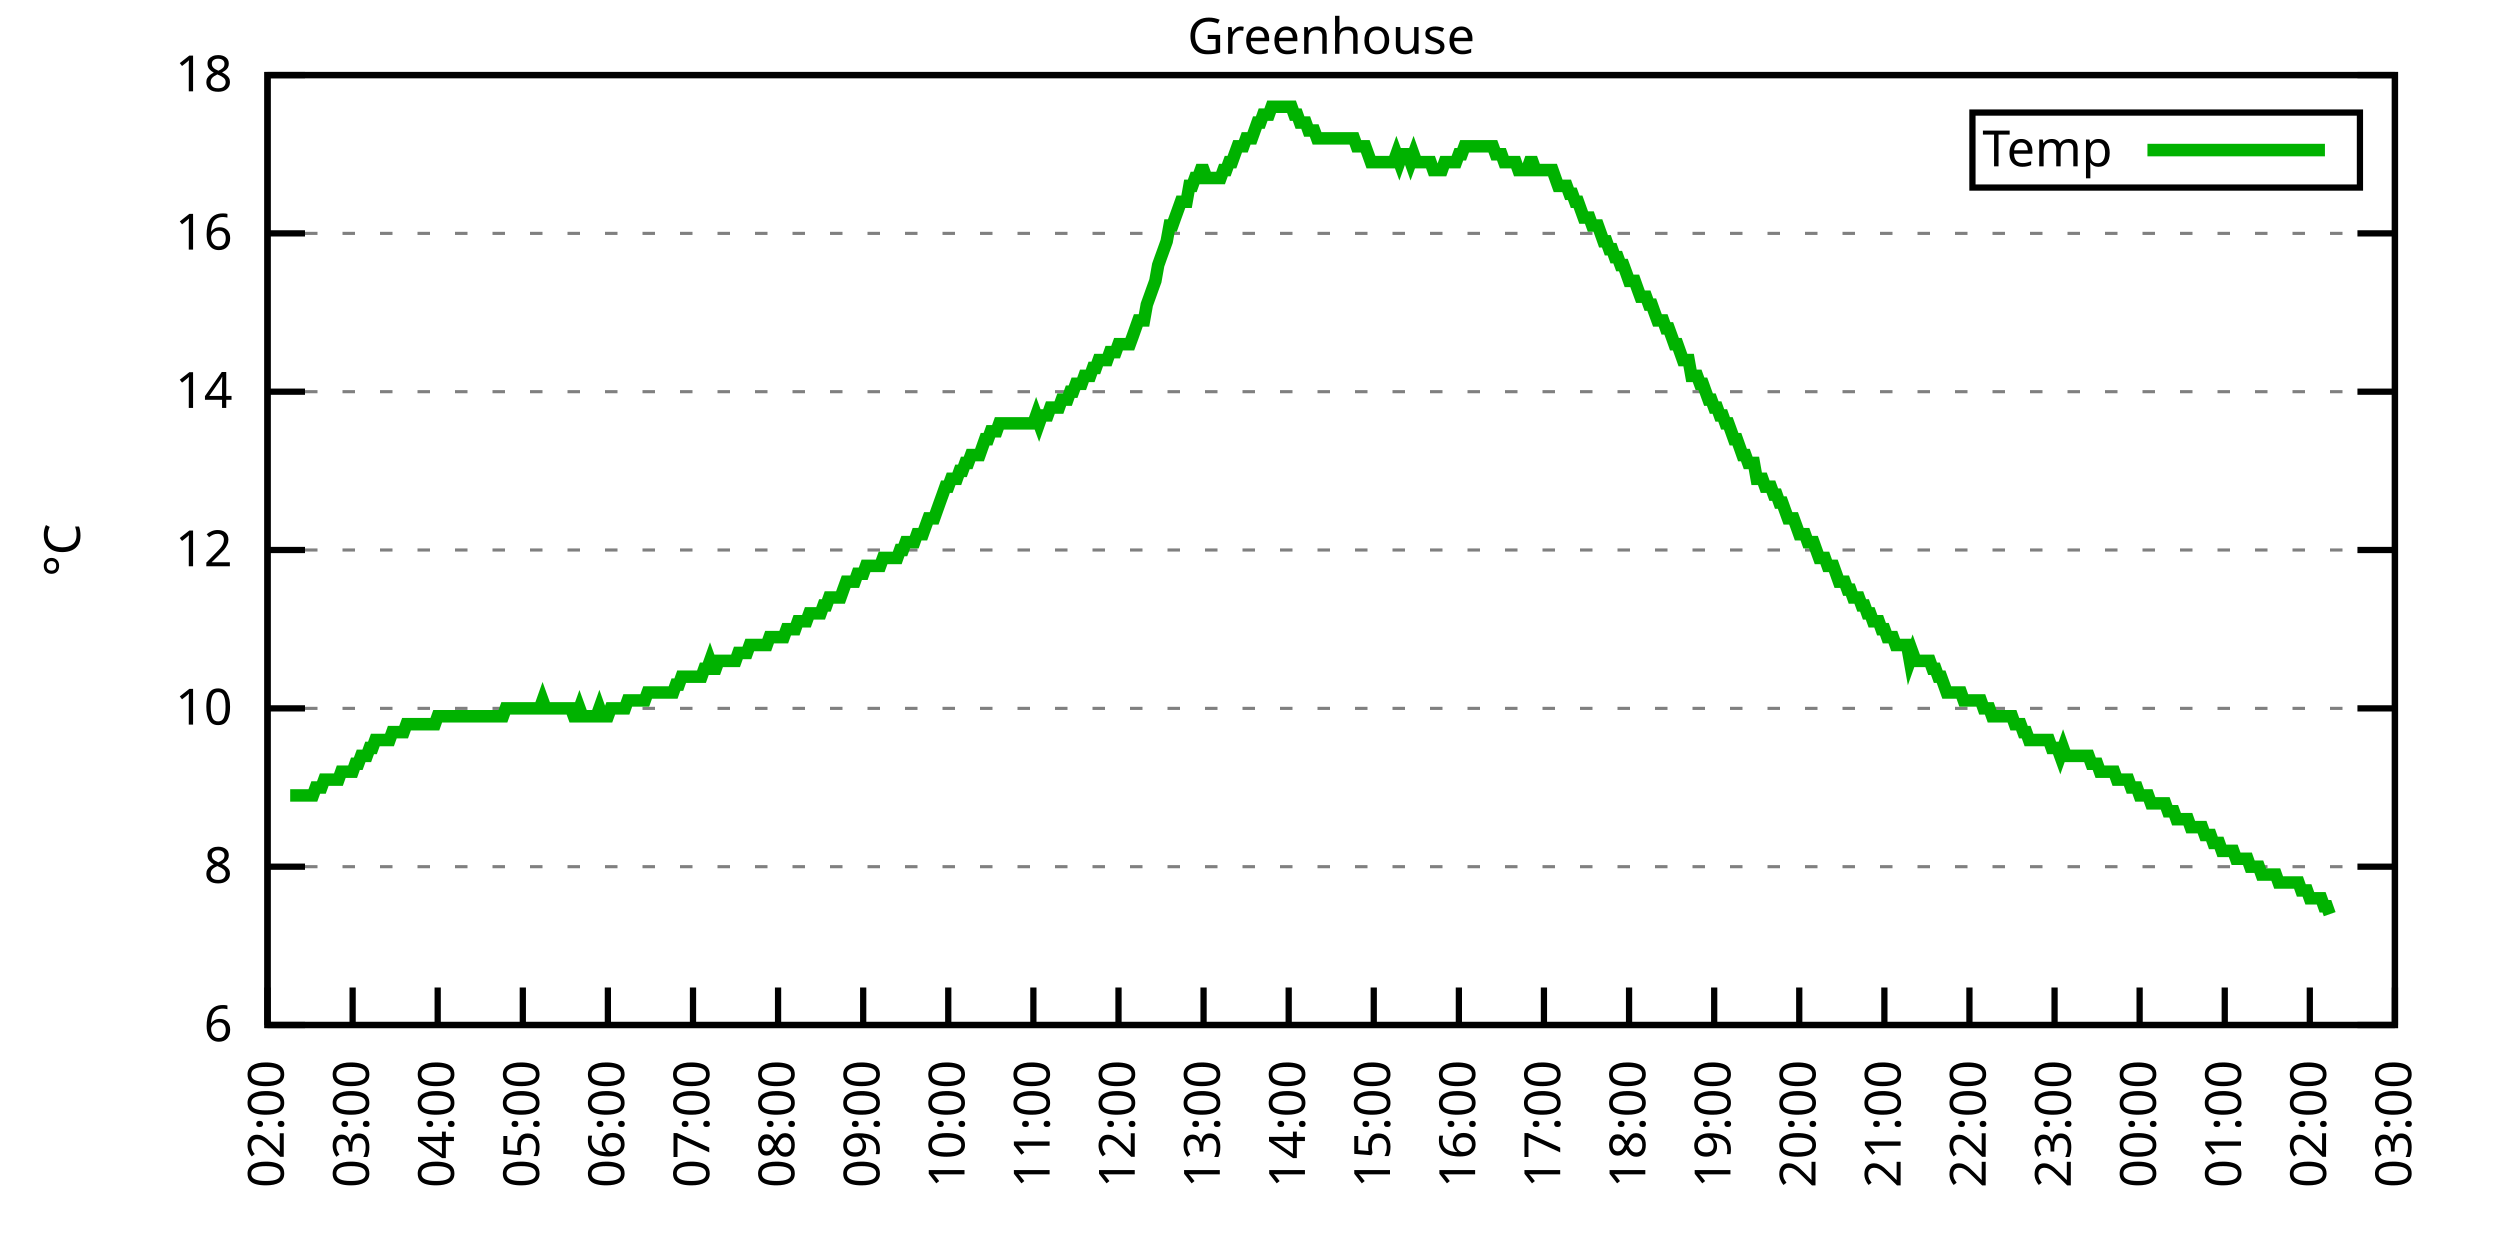
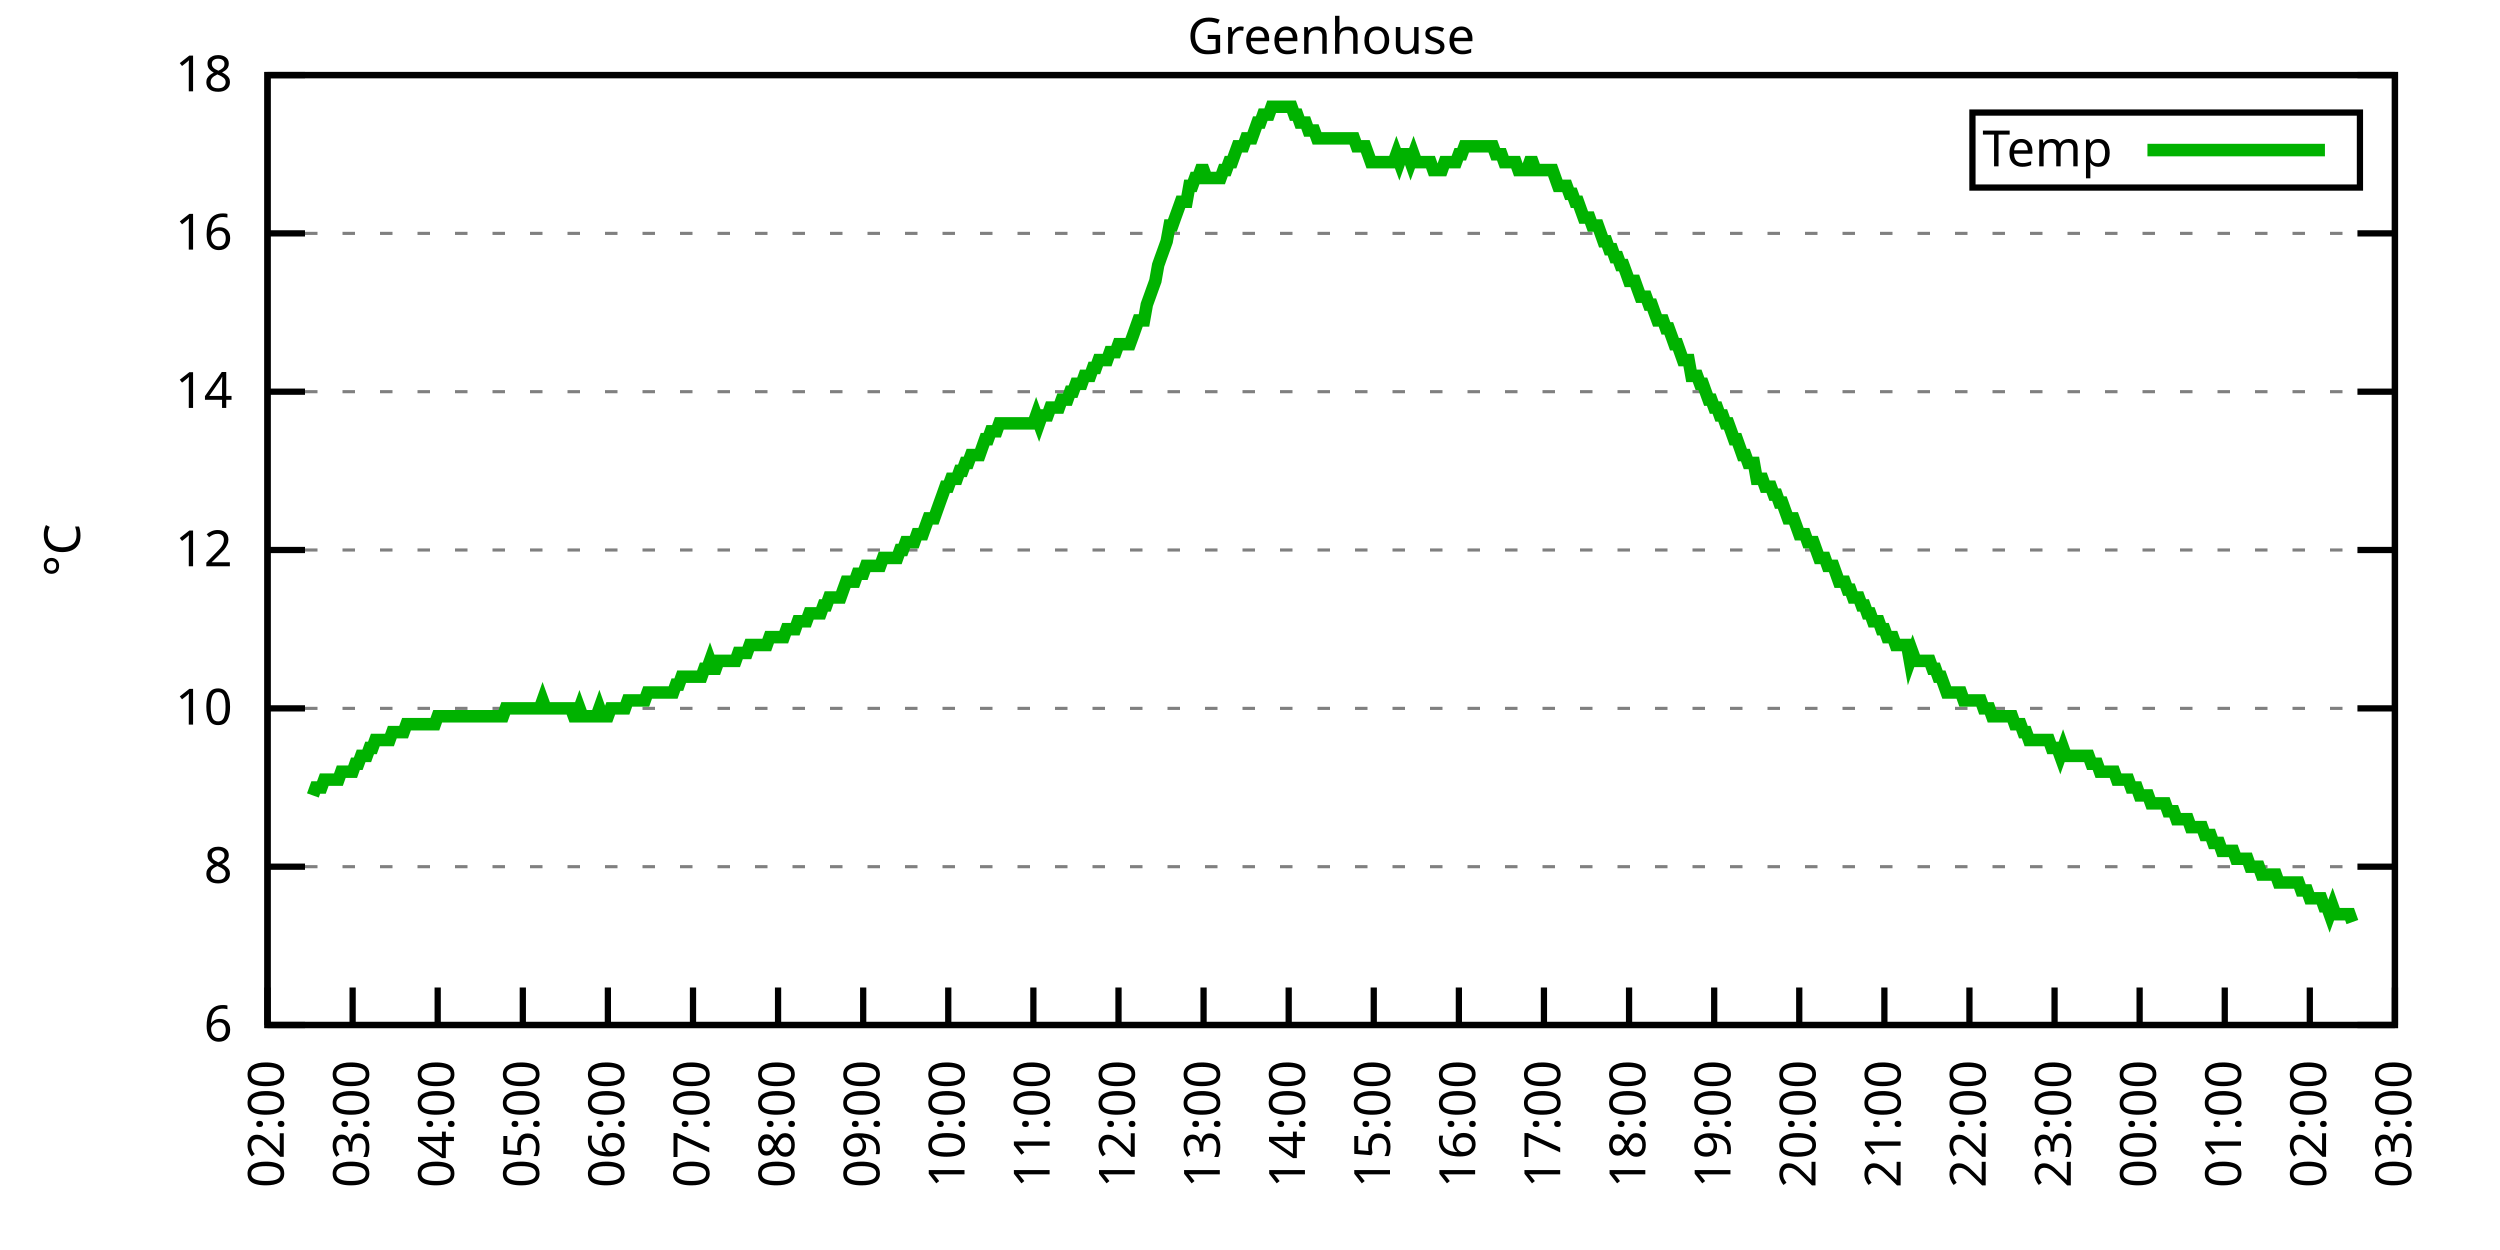
<svg xmlns="http://www.w3.org/2000/svg" xmlns:xlink="http://www.w3.org/1999/xlink" width="400" height="200" viewBox="0 0 400 200">
  <g id="gnuplot_canvas">
    <rect x="0" y="0" width="400" height="200" fill="none" />
    <defs>
      <circle id="gpDot" r="0.5" stroke-width="0.5" stroke="currentColor" />
      <path id="gpPt0" stroke-width="0.333" stroke="currentColor" d="M-1,0 h2 M0,-1 v2" />
      <path id="gpPt1" stroke-width="0.333" stroke="currentColor" d="M-1,-1 L1,1 M1,-1 L-1,1" />
      <path id="gpPt2" stroke-width="0.333" stroke="currentColor" d="M-1,0 L1,0 M0,-1 L0,1 M-1,-1 L1,1 M-1,1 L1,-1" />
      <rect id="gpPt3" stroke-width="0.333" stroke="currentColor" x="-1" y="-1" width="2" height="2" />
      <rect id="gpPt4" stroke-width="0.333" stroke="currentColor" fill="currentColor" x="-1" y="-1" width="2" height="2" />
      <circle id="gpPt5" stroke-width="0.333" stroke="currentColor" cx="0" cy="0" r="1" />
      <use xlink:href="#gpPt5" id="gpPt6" fill="currentColor" stroke="none" />
      <path id="gpPt7" stroke-width="0.333" stroke="currentColor" d="M0,-1.33 L-1.33,0.67 L1.33,0.67 z" />
      <use xlink:href="#gpPt7" id="gpPt8" fill="currentColor" stroke="none" />
      <use xlink:href="#gpPt7" id="gpPt9" stroke="currentColor" transform="rotate(180)" />
      <use xlink:href="#gpPt9" id="gpPt10" fill="currentColor" stroke="none" />
      <use xlink:href="#gpPt3" id="gpPt11" stroke="currentColor" transform="rotate(45)" />
      <use xlink:href="#gpPt11" id="gpPt12" fill="currentColor" stroke="none" />
      <path id="gpPt13" stroke-width="0.333" stroke="currentColor" d="M0,1.330 L1.265,0.411 L0.782,-1.067 L-0.782,-1.076 L-1.265,0.411 z" />
      <use xlink:href="#gpPt13" id="gpPt14" fill="currentColor" stroke="none" />
      <filter id="textbox" filterUnits="objectBoundingBox" x="0" y="0" height="1" width="1">
        <feFlood flood-color="white" flood-opacity="1" result="bgnd" />
        <feComposite in="SourceGraphic" in2="bgnd" operator="atop" />
      </filter>
      <filter id="greybox" filterUnits="objectBoundingBox" x="0" y="0" height="1" width="1">
        <feFlood flood-color="lightgrey" flood-opacity="1" result="grey" />
        <feComposite in="SourceGraphic" in2="grey" operator="atop" />
      </filter>
    </defs>
    <g fill="none" color="white" stroke="currentColor" stroke-width="1.00" stroke-linecap="butt" stroke-linejoin="miter">
</g>
    <g fill="none" color="black" stroke="currentColor" stroke-width="1.00" stroke-linecap="butt" stroke-linejoin="miter">
      <g stroke="none" shape-rendering="crispEdges">
        <polygon fill="rgb(255, 255, 255)" points="42.80,164.00 383.18,164.00 383.18,12.02 42.80,12.02 " />
      </g>
    </g>
    <g fill="none" color="black" stroke="currentColor" stroke-width="1.00" stroke-linecap="butt" stroke-linejoin="miter">
</g>
    <g fill="none" color="black" stroke="black" stroke-width="0.50" stroke-linecap="butt" stroke-linejoin="miter">
</g>
    <g fill="none" color="gray" stroke="currentColor" stroke-width="0.50" stroke-linecap="butt" stroke-linejoin="miter">
      <path stroke="gray" stroke-dasharray="2,4" class="gridline" d="M42.80,164.00 L383.19,164.00  " />
    </g>
    <g fill="none" color="gray" stroke="gray" stroke-width="1.00" stroke-linecap="butt" stroke-linejoin="miter">
</g>
    <g fill="none" color="black" stroke="currentColor" stroke-width="1.00" stroke-linecap="butt" stroke-linejoin="miter">
      <path stroke="black" d="M42.80,164.00 L48.80,164.00 M383.19,164.00 L377.19,164.00  " />
      <g transform="translate(37.20,166.60)" stroke="none" fill="black" font-family="Sans" font-size="8.00" text-anchor="end">
        <text>
          <tspan font-family="Sans"> 6</tspan>
        </text>
      </g>
    </g>
    <g fill="none" color="black" stroke="currentColor" stroke-width="1.00" stroke-linecap="butt" stroke-linejoin="miter">
</g>
    <g fill="none" color="black" stroke="black" stroke-width="0.50" stroke-linecap="butt" stroke-linejoin="miter">
</g>
    <g fill="none" color="gray" stroke="currentColor" stroke-width="0.50" stroke-linecap="butt" stroke-linejoin="miter">
      <path stroke="gray" stroke-dasharray="2,4" class="gridline" d="M42.80,138.67 L383.19,138.67  " />
    </g>
    <g fill="none" color="gray" stroke="gray" stroke-width="1.00" stroke-linecap="butt" stroke-linejoin="miter">
</g>
    <g fill="none" color="black" stroke="currentColor" stroke-width="1.00" stroke-linecap="butt" stroke-linejoin="miter">
      <path stroke="black" d="M42.80,138.67 L48.80,138.67 M383.19,138.67 L377.19,138.67  " />
      <g transform="translate(37.20,141.27)" stroke="none" fill="black" font-family="Sans" font-size="8.00" text-anchor="end">
        <text>
          <tspan font-family="Sans"> 8</tspan>
        </text>
      </g>
    </g>
    <g fill="none" color="black" stroke="currentColor" stroke-width="1.00" stroke-linecap="butt" stroke-linejoin="miter">
</g>
    <g fill="none" color="black" stroke="black" stroke-width="0.50" stroke-linecap="butt" stroke-linejoin="miter">
</g>
    <g fill="none" color="gray" stroke="currentColor" stroke-width="0.50" stroke-linecap="butt" stroke-linejoin="miter">
      <path stroke="gray" stroke-dasharray="2,4" class="gridline" d="M42.80,113.34 L383.19,113.34  " />
    </g>
    <g fill="none" color="gray" stroke="gray" stroke-width="1.00" stroke-linecap="butt" stroke-linejoin="miter">
</g>
    <g fill="none" color="black" stroke="currentColor" stroke-width="1.00" stroke-linecap="butt" stroke-linejoin="miter">
      <path stroke="black" d="M42.80,113.34 L48.80,113.34 M383.19,113.34 L377.19,113.34  " />
      <g transform="translate(37.20,115.94)" stroke="none" fill="black" font-family="Sans" font-size="8.00" text-anchor="end">
        <text>
          <tspan font-family="Sans"> 10</tspan>
        </text>
      </g>
    </g>
    <g fill="none" color="black" stroke="currentColor" stroke-width="1.00" stroke-linecap="butt" stroke-linejoin="miter">
</g>
    <g fill="none" color="black" stroke="black" stroke-width="0.50" stroke-linecap="butt" stroke-linejoin="miter">
</g>
    <g fill="none" color="gray" stroke="currentColor" stroke-width="0.50" stroke-linecap="butt" stroke-linejoin="miter">
      <path stroke="gray" stroke-dasharray="2,4" class="gridline" d="M42.80,88.00 L383.19,88.00  " />
    </g>
    <g fill="none" color="gray" stroke="gray" stroke-width="1.00" stroke-linecap="butt" stroke-linejoin="miter">
</g>
    <g fill="none" color="black" stroke="currentColor" stroke-width="1.00" stroke-linecap="butt" stroke-linejoin="miter">
      <path stroke="black" d="M42.80,88.00 L48.80,88.00 M383.19,88.00 L377.19,88.00  " />
      <g transform="translate(37.20,90.60)" stroke="none" fill="black" font-family="Sans" font-size="8.00" text-anchor="end">
        <text>
          <tspan font-family="Sans"> 12</tspan>
        </text>
      </g>
    </g>
    <g fill="none" color="black" stroke="currentColor" stroke-width="1.00" stroke-linecap="butt" stroke-linejoin="miter">
</g>
    <g fill="none" color="black" stroke="black" stroke-width="0.50" stroke-linecap="butt" stroke-linejoin="miter">
</g>
    <g fill="none" color="gray" stroke="currentColor" stroke-width="0.50" stroke-linecap="butt" stroke-linejoin="miter">
      <path stroke="gray" stroke-dasharray="2,4" class="gridline" d="M42.80,62.67 L383.19,62.67  " />
    </g>
    <g fill="none" color="gray" stroke="gray" stroke-width="1.00" stroke-linecap="butt" stroke-linejoin="miter">
</g>
    <g fill="none" color="black" stroke="currentColor" stroke-width="1.00" stroke-linecap="butt" stroke-linejoin="miter">
      <path stroke="black" d="M42.80,62.67 L48.80,62.67 M383.19,62.67 L377.19,62.67  " />
      <g transform="translate(37.20,65.27)" stroke="none" fill="black" font-family="Sans" font-size="8.00" text-anchor="end">
        <text>
          <tspan font-family="Sans"> 14</tspan>
        </text>
      </g>
    </g>
    <g fill="none" color="black" stroke="currentColor" stroke-width="1.00" stroke-linecap="butt" stroke-linejoin="miter">
</g>
    <g fill="none" color="black" stroke="black" stroke-width="0.50" stroke-linecap="butt" stroke-linejoin="miter">
</g>
    <g fill="none" color="gray" stroke="currentColor" stroke-width="0.50" stroke-linecap="butt" stroke-linejoin="miter">
      <path stroke="gray" stroke-dasharray="2,4" class="gridline" d="M42.80,37.34 L383.19,37.34  " />
    </g>
    <g fill="none" color="gray" stroke="gray" stroke-width="1.00" stroke-linecap="butt" stroke-linejoin="miter">
</g>
    <g fill="none" color="black" stroke="currentColor" stroke-width="1.00" stroke-linecap="butt" stroke-linejoin="miter">
      <path stroke="black" d="M42.80,37.34 L48.80,37.34 M383.19,37.34 L377.19,37.34  " />
      <g transform="translate(37.20,39.94)" stroke="none" fill="black" font-family="Sans" font-size="8.00" text-anchor="end">
        <text>
          <tspan font-family="Sans"> 16</tspan>
        </text>
      </g>
    </g>
    <g fill="none" color="black" stroke="currentColor" stroke-width="1.00" stroke-linecap="butt" stroke-linejoin="miter">
</g>
    <g fill="none" color="black" stroke="black" stroke-width="0.50" stroke-linecap="butt" stroke-linejoin="miter">
</g>
    <g fill="none" color="gray" stroke="currentColor" stroke-width="0.50" stroke-linecap="butt" stroke-linejoin="miter">
      <path stroke="gray" stroke-dasharray="2,4" class="gridline" d="M42.80,12.01 L383.19,12.01  " />
    </g>
    <g fill="none" color="gray" stroke="gray" stroke-width="1.00" stroke-linecap="butt" stroke-linejoin="miter">
</g>
    <g fill="none" color="black" stroke="currentColor" stroke-width="1.00" stroke-linecap="butt" stroke-linejoin="miter">
      <path stroke="black" d="M42.80,12.01 L48.80,12.01 M383.19,12.01 L377.19,12.01  " />
      <g transform="translate(37.20,14.61)" stroke="none" fill="black" font-family="Sans" font-size="8.00" text-anchor="end">
        <text>
          <tspan font-family="Sans"> 18</tspan>
        </text>
      </g>
    </g>
    <g fill="none" color="black" stroke="currentColor" stroke-width="1.00" stroke-linecap="butt" stroke-linejoin="miter">
      <path stroke="black" d="M42.80,164.00 L42.80,158.00  " />
      <g transform="translate(45.40,169.60) rotate(270.00)" stroke="none" fill="black" font-family="Sans" font-size="8.00" text-anchor="end">
        <text>
          <tspan font-family="Sans">02:00</tspan>
        </text>
      </g>
    </g>
    <g fill="none" color="black" stroke="currentColor" stroke-width="1.00" stroke-linecap="butt" stroke-linejoin="miter">
      <path stroke="black" d="M56.42,164.00 L56.42,158.00  " />
      <g transform="translate(59.02,169.60) rotate(270.00)" stroke="none" fill="black" font-family="Sans" font-size="8.00" text-anchor="end">
        <text>
          <tspan font-family="Sans">03:00</tspan>
        </text>
      </g>
    </g>
    <g fill="none" color="black" stroke="currentColor" stroke-width="1.00" stroke-linecap="butt" stroke-linejoin="miter">
      <path stroke="black" d="M70.03,164.00 L70.03,158.00  " />
      <g transform="translate(72.63,169.60) rotate(270.00)" stroke="none" fill="black" font-family="Sans" font-size="8.00" text-anchor="end">
        <text>
          <tspan font-family="Sans">04:00</tspan>
        </text>
      </g>
    </g>
    <g fill="none" color="black" stroke="currentColor" stroke-width="1.00" stroke-linecap="butt" stroke-linejoin="miter">
      <path stroke="black" d="M83.65,164.00 L83.65,158.00  " />
      <g transform="translate(86.25,169.60) rotate(270.00)" stroke="none" fill="black" font-family="Sans" font-size="8.00" text-anchor="end">
        <text>
          <tspan font-family="Sans">05:00</tspan>
        </text>
      </g>
    </g>
    <g fill="none" color="black" stroke="currentColor" stroke-width="1.00" stroke-linecap="butt" stroke-linejoin="miter">
      <path stroke="black" d="M97.26,164.00 L97.26,158.00  " />
      <g transform="translate(99.86,169.60) rotate(270.00)" stroke="none" fill="black" font-family="Sans" font-size="8.00" text-anchor="end">
        <text>
          <tspan font-family="Sans">06:00</tspan>
        </text>
      </g>
    </g>
    <g fill="none" color="black" stroke="currentColor" stroke-width="1.00" stroke-linecap="butt" stroke-linejoin="miter">
      <path stroke="black" d="M110.88,164.00 L110.88,158.00  " />
      <g transform="translate(113.48,169.60) rotate(270.00)" stroke="none" fill="black" font-family="Sans" font-size="8.00" text-anchor="end">
        <text>
          <tspan font-family="Sans">07:00</tspan>
        </text>
      </g>
    </g>
    <g fill="none" color="black" stroke="currentColor" stroke-width="1.00" stroke-linecap="butt" stroke-linejoin="miter">
      <path stroke="black" d="M124.49,164.00 L124.49,158.00  " />
      <g transform="translate(127.09,169.60) rotate(270.00)" stroke="none" fill="black" font-family="Sans" font-size="8.00" text-anchor="end">
        <text>
          <tspan font-family="Sans">08:00</tspan>
        </text>
      </g>
    </g>
    <g fill="none" color="black" stroke="currentColor" stroke-width="1.00" stroke-linecap="butt" stroke-linejoin="miter">
      <path stroke="black" d="M138.11,164.00 L138.11,158.00  " />
      <g transform="translate(140.71,169.60) rotate(270.00)" stroke="none" fill="black" font-family="Sans" font-size="8.00" text-anchor="end">
        <text>
          <tspan font-family="Sans">09:00</tspan>
        </text>
      </g>
    </g>
    <g fill="none" color="black" stroke="currentColor" stroke-width="1.00" stroke-linecap="butt" stroke-linejoin="miter">
      <path stroke="black" d="M151.72,164.00 L151.72,158.00  " />
      <g transform="translate(154.32,169.60) rotate(270.00)" stroke="none" fill="black" font-family="Sans" font-size="8.00" text-anchor="end">
        <text>
          <tspan font-family="Sans">10:00</tspan>
        </text>
      </g>
    </g>
    <g fill="none" color="black" stroke="currentColor" stroke-width="1.00" stroke-linecap="butt" stroke-linejoin="miter">
      <path stroke="black" d="M165.34,164.00 L165.34,158.00  " />
      <g transform="translate(167.94,169.60) rotate(270.00)" stroke="none" fill="black" font-family="Sans" font-size="8.00" text-anchor="end">
        <text>
          <tspan font-family="Sans">11:00</tspan>
        </text>
      </g>
    </g>
    <g fill="none" color="black" stroke="currentColor" stroke-width="1.00" stroke-linecap="butt" stroke-linejoin="miter">
      <path stroke="black" d="M178.96,164.00 L178.96,158.00  " />
      <g transform="translate(181.56,169.60) rotate(270.00)" stroke="none" fill="black" font-family="Sans" font-size="8.00" text-anchor="end">
        <text>
          <tspan font-family="Sans">12:00</tspan>
        </text>
      </g>
    </g>
    <g fill="none" color="black" stroke="currentColor" stroke-width="1.00" stroke-linecap="butt" stroke-linejoin="miter">
      <path stroke="black" d="M192.57,164.00 L192.57,158.00  " />
      <g transform="translate(195.17,169.60) rotate(270.00)" stroke="none" fill="black" font-family="Sans" font-size="8.00" text-anchor="end">
        <text>
          <tspan font-family="Sans">13:00</tspan>
        </text>
      </g>
    </g>
    <g fill="none" color="black" stroke="currentColor" stroke-width="1.00" stroke-linecap="butt" stroke-linejoin="miter">
      <path stroke="black" d="M206.19,164.00 L206.19,158.00  " />
      <g transform="translate(208.79,169.60) rotate(270.00)" stroke="none" fill="black" font-family="Sans" font-size="8.00" text-anchor="end">
        <text>
          <tspan font-family="Sans">14:00</tspan>
        </text>
      </g>
    </g>
    <g fill="none" color="black" stroke="currentColor" stroke-width="1.00" stroke-linecap="butt" stroke-linejoin="miter">
      <path stroke="black" d="M219.80,164.00 L219.80,158.00  " />
      <g transform="translate(222.40,169.60) rotate(270.00)" stroke="none" fill="black" font-family="Sans" font-size="8.00" text-anchor="end">
        <text>
          <tspan font-family="Sans">15:00</tspan>
        </text>
      </g>
    </g>
    <g fill="none" color="black" stroke="currentColor" stroke-width="1.00" stroke-linecap="butt" stroke-linejoin="miter">
      <path stroke="black" d="M233.42,164.00 L233.42,158.00  " />
      <g transform="translate(236.02,169.60) rotate(270.00)" stroke="none" fill="black" font-family="Sans" font-size="8.00" text-anchor="end">
        <text>
          <tspan font-family="Sans">16:00</tspan>
        </text>
      </g>
    </g>
    <g fill="none" color="black" stroke="currentColor" stroke-width="1.00" stroke-linecap="butt" stroke-linejoin="miter">
      <path stroke="black" d="M247.03,164.00 L247.03,158.00  " />
      <g transform="translate(249.63,169.60) rotate(270.00)" stroke="none" fill="black" font-family="Sans" font-size="8.00" text-anchor="end">
        <text>
          <tspan font-family="Sans">17:00</tspan>
        </text>
      </g>
    </g>
    <g fill="none" color="black" stroke="currentColor" stroke-width="1.00" stroke-linecap="butt" stroke-linejoin="miter">
      <path stroke="black" d="M260.65,164.00 L260.65,158.00  " />
      <g transform="translate(263.25,169.60) rotate(270.00)" stroke="none" fill="black" font-family="Sans" font-size="8.00" text-anchor="end">
        <text>
          <tspan font-family="Sans">18:00</tspan>
        </text>
      </g>
    </g>
    <g fill="none" color="black" stroke="currentColor" stroke-width="1.00" stroke-linecap="butt" stroke-linejoin="miter">
      <path stroke="black" d="M274.27,164.00 L274.27,158.00  " />
      <g transform="translate(276.87,169.60) rotate(270.00)" stroke="none" fill="black" font-family="Sans" font-size="8.00" text-anchor="end">
        <text>
          <tspan font-family="Sans">19:00</tspan>
        </text>
      </g>
    </g>
    <g fill="none" color="black" stroke="currentColor" stroke-width="1.00" stroke-linecap="butt" stroke-linejoin="miter">
      <path stroke="black" d="M287.88,164.00 L287.88,158.00  " />
      <g transform="translate(290.48,169.60) rotate(270.00)" stroke="none" fill="black" font-family="Sans" font-size="8.00" text-anchor="end">
        <text>
          <tspan font-family="Sans">20:00</tspan>
        </text>
      </g>
    </g>
    <g fill="none" color="black" stroke="currentColor" stroke-width="1.00" stroke-linecap="butt" stroke-linejoin="miter">
      <path stroke="black" d="M301.50,164.00 L301.50,158.00  " />
      <g transform="translate(304.10,169.60) rotate(270.00)" stroke="none" fill="black" font-family="Sans" font-size="8.00" text-anchor="end">
        <text>
          <tspan font-family="Sans">21:00</tspan>
        </text>
      </g>
    </g>
    <g fill="none" color="black" stroke="currentColor" stroke-width="1.00" stroke-linecap="butt" stroke-linejoin="miter">
      <path stroke="black" d="M315.11,164.00 L315.11,158.00  " />
      <g transform="translate(317.71,169.60) rotate(270.00)" stroke="none" fill="black" font-family="Sans" font-size="8.00" text-anchor="end">
        <text>
          <tspan font-family="Sans">22:00</tspan>
        </text>
      </g>
    </g>
    <g fill="none" color="black" stroke="currentColor" stroke-width="1.00" stroke-linecap="butt" stroke-linejoin="miter">
      <path stroke="black" d="M328.73,164.00 L328.73,158.00  " />
      <g transform="translate(331.33,169.60) rotate(270.00)" stroke="none" fill="black" font-family="Sans" font-size="8.00" text-anchor="end">
        <text>
          <tspan font-family="Sans">23:00</tspan>
        </text>
      </g>
    </g>
    <g fill="none" color="black" stroke="currentColor" stroke-width="1.00" stroke-linecap="butt" stroke-linejoin="miter">
      <path stroke="black" d="M342.34,164.00 L342.34,158.00  " />
      <g transform="translate(344.94,169.60) rotate(270.00)" stroke="none" fill="black" font-family="Sans" font-size="8.00" text-anchor="end">
        <text>
          <tspan font-family="Sans">00:00</tspan>
        </text>
      </g>
    </g>
    <g fill="none" color="black" stroke="currentColor" stroke-width="1.00" stroke-linecap="butt" stroke-linejoin="miter">
      <path stroke="black" d="M355.96,164.00 L355.96,158.00  " />
      <g transform="translate(358.56,169.60) rotate(270.00)" stroke="none" fill="black" font-family="Sans" font-size="8.00" text-anchor="end">
        <text>
          <tspan font-family="Sans">01:00</tspan>
        </text>
      </g>
    </g>
    <g fill="none" color="black" stroke="currentColor" stroke-width="1.00" stroke-linecap="butt" stroke-linejoin="miter">
      <path stroke="black" d="M369.57,164.00 L369.57,158.00  " />
      <g transform="translate(372.17,169.60) rotate(270.00)" stroke="none" fill="black" font-family="Sans" font-size="8.00" text-anchor="end">
        <text>
          <tspan font-family="Sans">02:00</tspan>
        </text>
      </g>
    </g>
    <g fill="none" color="black" stroke="currentColor" stroke-width="1.00" stroke-linecap="butt" stroke-linejoin="miter">
      <path stroke="black" d="M383.19,164.00 L383.19,158.00  " />
      <g transform="translate(385.79,169.60) rotate(270.00)" stroke="none" fill="black" font-family="Sans" font-size="8.00" text-anchor="end">
        <text>
          <tspan font-family="Sans">03:00</tspan>
        </text>
      </g>
    </g>
    <g fill="none" color="black" stroke="currentColor" stroke-width="1.00" stroke-linecap="butt" stroke-linejoin="miter">
</g>
    <g fill="none" color="black" stroke="currentColor" stroke-width="1.00" stroke-linecap="butt" stroke-linejoin="miter">
      <path stroke="black" d="M42.80,12.01 L42.80,164.00 L383.19,164.00 L383.19,12.01 L42.80,12.01 Z  " />
    </g>
    <g fill="none" color="black" stroke="currentColor" stroke-width="1.00" stroke-linecap="butt" stroke-linejoin="miter">
</g>
    <g fill="none" color="black" stroke="currentColor" stroke-width="1.00" stroke-linecap="butt" stroke-linejoin="miter">
      <path stroke="black" d="M315.59,30.01 L315.59,18.01 L377.59,18.01 L377.59,30.01 L315.59,30.01 Z  " />
    </g>
    <g id="Greenhouse_plot_1">
      <g fill="none" color="white" stroke="black" stroke-width="2.00" stroke-linecap="butt" stroke-linejoin="miter">
</g>
      <g fill="none" color="black" stroke="currentColor" stroke-width="2.00" stroke-linecap="butt" stroke-linejoin="miter">
        <g transform="translate(337.99,26.61)" stroke="none" fill="black" font-family="Sans" font-size="8.00" text-anchor="end">
          <text>
            <tspan font-family="Sans">Temp</tspan>
          </text>
        </g>
      </g>
      <g fill="none" color="black" stroke="currentColor" stroke-width="2.00" stroke-linecap="butt" stroke-linejoin="miter">
-         <path stroke="rgb(  0, 178,   0)" d="M343.59,24.01 L371.99,24.01 M46.43,127.27 L46.88,127.27 L47.34,127.27 L47.79,127.27 L48.25,127.27 L48.70,127.27   L49.15,127.27 L49.61,127.27 L50.06,127.27 L50.52,126.00 L50.97,126.00 L51.42,126.00 L51.88,124.74 L52.33,124.74   L52.78,124.74 L53.24,124.74 L53.69,124.74 L54.15,124.74 L54.60,123.47 L55.05,123.47 L55.51,123.47 L55.96,123.47   L56.42,123.47 L56.87,122.20 L57.32,122.20 L57.78,120.94 L58.23,120.94 L58.68,120.94 L59.14,119.67 L59.59,119.67   L60.05,118.40 L60.50,118.40 L60.95,118.40 L61.41,118.40 L61.86,118.40 L62.32,118.40 L62.77,117.14 L63.22,117.14   L63.68,117.14 L64.13,117.14 L64.58,117.14 L65.04,115.87 L65.49,115.87 L65.95,115.87 L66.40,115.87 L66.85,115.87   L67.31,115.87 L67.76,115.87 L68.22,115.87 L68.67,115.87 L69.12,115.87 L69.58,115.87 L70.03,114.60 L70.49,114.60   L70.94,114.60 L71.39,114.60 L71.85,114.60 L72.30,114.60 L72.75,114.60 L73.21,114.60 L73.66,114.60 L74.12,114.60   L74.57,114.60 L75.02,114.60 L75.48,114.60 L75.93,114.60 L76.39,114.60 L76.84,114.60 L77.29,114.60 L77.75,114.60   L78.20,114.60 L78.65,114.60 L79.11,114.60 L79.56,114.60 L80.02,114.60 L80.47,114.60 L80.92,113.34 L81.38,113.34   L81.83,113.34 L82.29,113.34 L82.74,113.34 L83.19,113.34 L83.65,113.34 L84.10,113.34 L84.55,113.34 L85.01,113.34   L85.46,113.34 L85.92,113.34 L86.37,113.34 L86.82,112.07 L87.28,113.34 L87.73,113.34 L88.19,113.34 L88.64,113.34   L89.09,113.34 L89.55,113.34 L90.00,113.34 L90.45,113.34 L90.91,113.34 L91.36,113.34 L91.82,114.60 L92.27,114.60   L92.72,113.34 L93.18,114.60 L93.63,114.60 L94.09,114.60 L94.54,114.60 L94.99,114.60 L95.45,114.60 L95.90,113.34   L96.35,114.60 L96.81,114.60 L97.26,114.60 L97.72,113.34 L98.17,113.34 L98.62,113.34 L99.08,113.34 L99.53,113.34   L99.99,113.34 L100.44,112.07 L100.89,112.07 L101.35,112.07 L101.80,112.07 L102.25,112.07 L102.71,112.07 L103.16,112.07   L103.62,110.80 L104.07,110.80 L104.52,110.80 L104.98,110.80 L105.43,110.80 L105.89,110.80 L106.34,110.80 L106.79,110.80   L107.25,110.80 L107.70,110.80 L108.15,109.54 L108.61,109.54 L109.06,108.27 L109.52,108.27 L109.97,108.27 L110.42,108.27   L110.88,108.27 L111.33,108.27 L111.79,108.27 L112.24,108.27 L112.69,107.00 L113.15,107.00 L113.60,105.74 L114.05,107.00   L114.51,107.00 L114.96,105.74 L115.42,105.74 L115.87,105.74 L116.32,105.74 L116.78,105.74 L117.23,105.74 L117.69,105.74   L118.14,104.47 L118.59,104.47 L119.05,104.47 L119.50,104.47 L119.96,103.20 L120.41,103.20 L120.86,103.20 L121.32,103.20   L121.77,103.20 L122.22,103.20 L122.68,103.20 L123.13,101.94 L123.59,101.94 L124.04,101.94 L124.49,101.94 L124.95,101.94   L125.40,101.94 L125.86,100.67 L126.31,100.67 L126.76,100.67 L127.22,100.67 L127.67,99.40 L128.12,99.40 L128.58,99.40   L129.03,99.40 L129.49,98.14 L129.94,98.14 L130.39,98.14 L130.85,98.14 L131.30,98.14 L131.76,96.87 L132.21,96.87   L132.66,95.60 L133.12,95.60 L133.57,95.60 L134.02,95.60 L134.48,95.60 L134.93,94.34 L135.39,93.07 L135.84,93.07   L136.29,93.07 L136.75,93.07 L137.20,91.80 L137.66,91.80 L138.11,91.80 L138.56,90.54 L139.02,90.54 L139.47,90.54   L139.92,90.54 L140.38,90.54 L140.83,90.54 L141.29,89.27 L141.74,89.27 L142.19,89.27 L142.65,89.27 L143.10,89.27   L143.56,89.27 L144.01,88.00 L144.46,88.00 L144.92,86.74 L145.37,86.74 L145.82,86.74 L146.28,86.74 L146.73,85.47   L147.19,85.47 L147.64,85.47 L148.09,84.21 L148.55,82.94 L149.00,82.94 L149.46,82.94 L149.91,81.67 L150.36,80.41   L150.82,79.14 L151.27,77.87 L151.72,77.87 L152.18,76.61 L152.63,76.61 L153.09,76.61 L153.54,75.34 L153.99,75.34   L154.45,74.07 L154.90,74.07 L155.36,72.81 L155.81,72.81 L156.26,72.81 L156.72,72.81 L157.17,71.54 L157.62,70.27   L158.08,70.27 L158.53,69.01 L158.99,69.01 L159.44,69.01 L159.89,67.74 L160.35,67.74 L160.80,67.74 L161.26,67.74   L161.71,67.74 L162.16,67.74 L162.62,67.74 L163.07,67.74 L163.52,67.74 L163.98,67.74 L164.43,67.74 L164.89,67.74   L165.34,67.74 L165.79,66.47 L166.25,67.74 L166.70,66.47 L167.16,66.47 L167.61,66.47 L168.06,65.21 L168.52,65.21   L168.97,65.21 L169.43,65.21 L169.88,63.94 L170.33,63.94 L170.79,63.94 L171.24,62.67 L171.69,62.67 L172.15,61.41   L172.60,61.41 L173.06,61.41 L173.51,60.14 L173.96,60.14 L174.42,60.14 L174.87,58.87 L175.33,58.87 L175.78,57.61   L176.23,57.61 L176.69,57.61 L177.14,57.61 L177.59,56.34 L178.05,56.34 L178.50,56.34 L178.96,55.07 L179.41,55.07   L179.86,55.07 L180.32,55.07 L180.77,55.07 L181.23,53.81 L181.68,52.54 L182.13,51.27 L182.59,51.27 L183.04,51.27   L183.49,48.74 L183.95,47.47 L184.40,46.21 L184.86,44.94 L185.31,42.41 L185.76,41.14 L186.22,39.87 L186.67,38.61   L187.13,36.08 L187.58,36.08 L188.03,34.81 L188.49,33.54 L188.94,32.28 L189.39,32.28 L189.85,32.28 L190.30,29.74   L190.76,29.74 L191.21,28.48 L191.66,28.48 L192.12,27.21 L192.57,27.21 L193.03,28.48 L193.48,28.48 L193.93,28.48   L194.39,28.48 L194.84,28.48 L195.29,28.48 L195.75,27.21 L196.20,27.21 L196.66,25.94 L197.11,25.94 L197.56,24.68   L198.02,23.41 L198.47,23.41 L198.93,23.41 L199.38,22.14 L199.83,22.14 L200.29,22.14 L200.74,20.88 L201.19,19.61   L201.65,19.61 L202.10,18.34 L202.56,18.34 L203.01,18.34 L203.46,17.08 L203.92,17.08 L204.37,17.08 L204.83,17.08   L205.28,17.08 L205.73,17.08 L206.19,17.08 L206.64,17.08 L207.09,18.34 L207.55,18.34 L208.00,19.61 L208.46,19.61   L208.91,19.61 L209.36,20.88 L209.82,20.88 L210.27,20.88 L210.73,22.14 L211.18,22.14 L211.63,22.14 L212.09,22.14   L212.54,22.14 L213.00,22.14 L213.45,22.14 L213.90,22.14 L214.36,22.14 L214.81,22.14 L215.26,22.14 L215.72,22.14   L216.17,22.14 L216.63,22.14 L217.08,23.41 L217.53,23.41 L217.99,23.41 L218.44,23.41 L218.90,24.68 L219.35,25.94   L219.80,25.94 L220.26,25.94 L220.71,25.94 L221.16,25.94 L221.62,25.94 L222.07,25.94 L222.53,25.94 L222.98,25.94   L223.43,24.68 L223.89,25.94 L224.34,24.68 L224.80,24.68 L225.25,24.68 L225.70,25.94 L226.16,24.68 L226.61,25.94   L227.06,25.94 L227.52,25.94 L227.97,25.94 L228.43,25.94 L228.88,25.94 L229.33,27.21 L229.79,27.21 L230.24,27.21   L230.70,27.21 L231.15,25.94 L231.60,25.94 L232.06,25.94 L232.51,25.94 L232.96,25.94 L233.42,24.68 L233.87,24.68   L234.33,23.41 L234.78,23.41 L235.23,23.41 L235.69,23.41 L236.14,23.41 L236.60,23.41 L237.05,23.41 L237.50,23.41   L237.96,23.41 L238.41,23.41 L238.86,23.41 L239.32,24.68 L239.77,24.68 L240.23,24.68 L240.68,25.94 L241.13,25.94   L241.59,25.94 L242.04,25.94 L242.50,25.94 L242.95,27.21 L243.40,27.21 L243.86,27.21 L244.31,27.21 L244.76,25.94   L245.22,25.94 L245.67,27.21 L246.13,27.21 L246.58,27.21 L247.03,27.21 L247.49,27.21 L247.94,27.21 L248.40,27.21   L248.85,28.48 L249.30,29.74 L249.76,29.74 L250.21,29.74 L250.66,29.74 L251.12,31.01 L251.57,31.01 L252.03,32.28   L252.48,32.28 L252.93,33.54 L253.39,34.81 L253.84,34.81 L254.30,34.81 L254.75,36.08 L255.20,36.08 L255.66,36.08   L256.11,37.34 L256.56,38.61 L257.02,38.61 L257.47,39.87 L257.93,39.87 L258.38,41.14 L258.83,41.14 L259.29,42.41   L259.74,42.41 L260.20,43.67 L260.65,44.94 L261.10,44.94 L261.56,44.94 L262.01,46.21 L262.47,47.47 L262.92,47.47   L263.37,47.47 L263.83,48.74 L264.28,48.74 L264.73,50.01 L265.19,51.27 L265.64,51.27 L266.10,51.27 L266.55,52.54   L267.00,52.54 L267.46,53.81 L267.91,55.07 L268.37,55.07 L268.82,56.34 L269.27,57.61 L269.73,57.61 L270.18,57.61   L270.63,60.14 L271.09,60.14 L271.54,60.14 L272.00,61.41 L272.45,61.41 L272.90,62.67 L273.36,63.94 L273.81,63.94   L274.27,65.21 L274.72,65.21 L275.17,66.47 L275.63,66.47 L276.08,67.74 L276.53,67.74 L276.99,69.01 L277.44,70.27   L277.90,70.27 L278.35,71.54 L278.80,72.81 L279.26,72.81 L279.71,74.07 L280.17,74.07 L280.62,74.07 L281.07,76.61   L281.53,76.61 L281.98,76.61 L282.43,77.87 L282.89,77.87 L283.34,77.87 L283.80,79.14 L284.25,79.14 L284.70,80.41   L285.16,80.41 L285.61,81.67 L286.07,82.94 L286.52,82.94 L286.97,82.94 L287.43,84.21 L287.88,85.47 L288.33,85.47   L288.79,85.47 L289.24,86.74 L289.70,86.74 L290.15,86.74 L290.60,88.00 L291.06,89.27 L291.51,89.27 L291.97,89.27   L292.42,90.54 L292.87,90.54 L293.33,90.54 L293.78,91.80 L294.23,93.07 L294.69,93.07 L295.14,93.07 L295.60,94.34   L296.05,94.34 L296.50,95.60 L296.96,95.60 L297.41,95.60 L297.87,96.87 L298.32,96.87 L298.77,98.14 L299.23,98.14   L299.68,99.40 L300.13,99.40 L300.59,99.40 L301.04,100.67 L301.50,100.67 L301.95,101.94 L302.40,101.94 L302.86,101.94   L303.31,103.20 L303.77,103.20 L304.22,103.20 L304.67,103.20 L305.13,103.20 L305.58,105.74 L306.03,104.47 L306.49,105.74   L306.94,105.74 L307.40,105.74 L307.85,105.74 L308.30,105.74 L308.76,105.74 L309.21,107.00 L309.67,107.00 L310.12,108.27   L310.57,108.27 L311.03,109.54 L311.48,110.80 L311.94,110.80 L312.39,110.80 L312.84,110.80 L313.30,110.80 L313.75,110.80   L314.20,112.07 L314.66,112.07 L315.11,112.07 L315.57,112.07 L316.02,112.07 L316.47,112.07 L316.93,112.07 L317.38,113.34   L317.84,113.34 L318.29,113.34 L318.74,114.60 L319.20,114.60 L319.65,114.60 L320.10,114.60 L320.56,114.60 L321.01,114.60   L321.47,114.60 L321.92,114.60 L322.37,115.87 L322.83,115.87 L323.28,115.87 L323.74,117.14 L324.19,117.14 L324.64,118.40   L325.10,118.40 L325.55,118.40 L326.00,118.40 L326.46,118.40 L326.91,118.40 L327.37,118.40 L327.82,118.40 L328.27,119.67   L328.73,119.67 L329.18,119.67 L329.64,120.94 L330.09,119.67 L330.54,120.94 L331.00,120.94 L331.45,120.94 L331.90,120.94   L332.36,120.94 L332.81,120.94 L333.27,120.94 L333.72,120.94 L334.17,120.94 L334.63,122.20 L335.08,122.20 L335.54,122.20   L335.99,123.47 L336.44,123.47 L336.90,123.47 L337.35,123.47 L337.80,123.47 L338.26,123.47 L338.71,124.74 L339.17,124.74   L339.62,124.74 L340.07,124.74 L340.53,124.74 L340.98,126.00 L341.44,126.00 L341.89,126.00 L342.34,127.27 L342.80,127.27   L343.25,127.27 L343.70,127.27 L344.16,128.54 L344.61,128.54 L345.07,128.54 L345.52,128.54 L345.97,128.54 L346.43,128.54   L346.88,129.80 L347.34,129.80 L347.79,129.80 L348.24,131.07 L348.70,131.07 L349.15,131.07 L349.60,131.07 L350.06,131.07   L350.51,132.34 L350.97,132.34 L351.42,132.34 L351.87,132.34 L352.33,132.34 L352.78,133.60 L353.24,133.60 L353.69,133.60   L354.14,134.87 L354.60,134.87 L355.05,134.87 L355.50,136.14 L355.96,136.14 L356.41,136.14 L356.87,136.14 L357.32,136.14   L357.77,137.40 L358.23,137.40 L358.68,137.40 L359.14,137.40 L359.59,137.40 L360.04,138.67 L360.50,138.67 L360.95,138.67   L361.41,138.67 L361.86,139.93 L362.31,139.93 L362.77,139.93 L363.22,139.93 L363.67,139.93 L364.13,139.93 L364.58,141.20   L365.04,141.20 L365.49,141.20 L365.94,141.20 L366.40,141.20 L366.85,141.20 L367.31,141.20 L367.76,141.20 L368.21,142.47   L368.67,142.47 L369.12,142.47 L369.57,143.73 L370.03,143.73 L370.48,143.73 L370.94,143.73 L371.39,143.73 L371.84,145.00   L372.30,145.00 L372.75,146.27  " />
+         <path stroke="rgb(  0, 178,   0)" d="M343.59,24.01 L371.99,24.01 M50.06,127.27 L50.52,126.00 L50.97,126.00 L51.42,126.00 L51.88,124.74 L52.33,124.74   L52.78,124.74 L53.24,124.74 L53.69,124.74 L54.15,124.74 L54.60,123.47 L55.05,123.47 L55.51,123.47 L55.96,123.47   L56.42,123.47 L56.87,122.20 L57.32,122.20 L57.78,120.94 L58.23,120.94 L58.68,120.94 L59.14,119.67 L59.59,119.67   L60.05,118.40 L60.50,118.40 L60.95,118.40 L61.41,118.40 L61.86,118.40 L62.32,118.40 L62.77,117.14 L63.22,117.14   L63.68,117.14 L64.13,117.14 L64.58,117.14 L65.04,115.87 L65.49,115.87 L65.95,115.87 L66.40,115.87 L66.85,115.87   L67.31,115.87 L67.76,115.87 L68.22,115.87 L68.67,115.87 L69.12,115.87 L69.58,115.87 L70.03,114.60 L70.49,114.60   L70.94,114.60 L71.39,114.60 L71.85,114.60 L72.30,114.60 L72.75,114.60 L73.21,114.60 L73.66,114.60 L74.12,114.60   L74.57,114.60 L75.02,114.60 L75.48,114.60 L75.93,114.60 L76.39,114.60 L76.84,114.60 L77.29,114.60 L77.75,114.60   L78.20,114.60 L78.65,114.60 L79.11,114.60 L79.56,114.60 L80.02,114.60 L80.47,114.60 L80.92,113.34 L81.38,113.34   L81.83,113.34 L82.29,113.34 L82.74,113.34 L83.19,113.34 L83.65,113.34 L84.10,113.34 L84.55,113.34 L85.01,113.34   L85.46,113.34 L85.92,113.34 L86.37,113.34 L86.82,112.07 L87.28,113.34 L87.73,113.34 L88.19,113.34 L88.64,113.34   L89.09,113.34 L89.55,113.34 L90.00,113.34 L90.45,113.34 L90.91,113.34 L91.36,113.34 L91.82,114.60 L92.27,114.60   L92.72,113.34 L93.18,114.60 L93.63,114.60 L94.09,114.60 L94.54,114.60 L94.99,114.60 L95.45,114.60 L95.90,113.34   L96.35,114.60 L96.81,114.60 L97.26,114.60 L97.72,113.34 L98.17,113.34 L98.62,113.34 L99.08,113.34 L99.53,113.34   L99.99,113.34 L100.44,112.07 L100.89,112.07 L101.35,112.07 L101.80,112.07 L102.25,112.07 L102.71,112.07 L103.16,112.07   L103.62,110.80 L104.07,110.80 L104.52,110.80 L104.98,110.80 L105.43,110.80 L105.89,110.80 L106.34,110.80 L106.79,110.80   L107.25,110.80 L107.70,110.80 L108.15,109.54 L108.61,109.54 L109.06,108.27 L109.52,108.27 L109.97,108.27 L110.42,108.27   L110.88,108.27 L111.33,108.27 L111.79,108.27 L112.24,108.27 L112.69,107.00 L113.15,107.00 L113.60,105.74 L114.05,107.00   L114.51,107.00 L114.96,105.74 L115.42,105.74 L115.87,105.74 L116.32,105.74 L116.78,105.74 L117.23,105.74 L117.69,105.74   L118.14,104.47 L118.59,104.47 L119.05,104.47 L119.50,104.47 L119.96,103.20 L120.41,103.20 L120.86,103.20 L121.32,103.20   L121.77,103.20 L122.22,103.20 L122.68,103.20 L123.13,101.94 L123.59,101.94 L124.04,101.94 L124.49,101.94 L124.95,101.94   L125.40,101.94 L125.86,100.67 L126.31,100.67 L126.76,100.67 L127.22,100.67 L127.67,99.40 L128.12,99.40 L128.58,99.40   L129.03,99.40 L129.49,98.14 L129.94,98.14 L130.39,98.14 L130.85,98.14 L131.30,98.14 L131.76,96.87 L132.21,96.87   L132.66,95.60 L133.12,95.60 L133.57,95.60 L134.02,95.60 L134.48,95.60 L134.93,94.34 L135.39,93.07 L135.84,93.07   L136.29,93.07 L136.75,93.07 L137.20,91.80 L137.66,91.80 L138.11,91.80 L138.56,90.54 L139.02,90.54 L139.47,90.54   L139.92,90.54 L140.38,90.54 L140.83,90.54 L141.29,89.27 L141.74,89.27 L142.19,89.27 L142.65,89.27 L143.10,89.27   L143.56,89.27 L144.01,88.00 L144.46,88.00 L144.92,86.74 L145.37,86.74 L145.82,86.74 L146.28,86.74 L146.73,85.47   L147.19,85.47 L147.64,85.47 L148.09,84.21 L148.55,82.94 L149.00,82.94 L149.46,82.94 L149.91,81.67 L150.36,80.41   L150.82,79.14 L151.27,77.87 L151.72,77.87 L152.18,76.61 L152.63,76.61 L153.09,76.61 L153.54,75.34 L153.99,75.34   L154.45,74.07 L154.90,74.07 L155.36,72.81 L155.81,72.81 L156.26,72.81 L156.72,72.81 L157.17,71.54 L157.62,70.27   L158.08,70.27 L158.53,69.01 L158.99,69.01 L159.44,69.01 L159.89,67.74 L160.35,67.74 L160.80,67.74 L161.26,67.74   L161.71,67.74 L162.16,67.74 L162.62,67.74 L163.07,67.74 L163.52,67.74 L163.98,67.74 L164.43,67.74 L164.89,67.74   L165.34,67.74 L165.79,66.47 L166.25,67.74 L166.70,66.47 L167.16,66.47 L167.61,66.47 L168.06,65.21 L168.52,65.21   L168.97,65.21 L169.43,65.21 L169.88,63.94 L170.33,63.94 L170.79,63.94 L171.24,62.67 L171.69,62.67 L172.15,61.41   L172.60,61.41 L173.06,61.41 L173.51,60.14 L173.96,60.14 L174.42,60.14 L174.87,58.87 L175.33,58.87 L175.78,57.61   L176.23,57.61 L176.69,57.61 L177.14,57.61 L177.59,56.34 L178.05,56.34 L178.50,56.34 L178.96,55.07 L179.41,55.07   L179.86,55.07 L180.32,55.07 L180.77,55.07 L181.23,53.81 L181.68,52.54 L182.13,51.27 L182.59,51.27 L183.04,51.27   L183.49,48.74 L183.95,47.47 L184.40,46.21 L184.86,44.94 L185.31,42.41 L185.76,41.14 L186.22,39.87 L186.67,38.61   L187.13,36.08 L187.58,36.08 L188.03,34.81 L188.49,33.54 L188.94,32.28 L189.39,32.28 L189.85,32.28 L190.30,29.74   L190.76,29.74 L191.21,28.48 L191.66,28.48 L192.12,27.21 L192.57,27.21 L193.03,28.48 L193.48,28.48 L193.93,28.48   L194.39,28.48 L194.84,28.48 L195.29,28.48 L195.75,27.21 L196.20,27.21 L196.66,25.94 L197.11,25.94 L197.56,24.68   L198.02,23.41 L198.47,23.41 L198.93,23.41 L199.38,22.14 L199.83,22.14 L200.29,22.14 L200.74,20.88 L201.19,19.61   L201.65,19.61 L202.10,18.34 L202.56,18.34 L203.01,18.34 L203.46,17.08 L203.92,17.08 L204.37,17.08 L204.83,17.08   L205.28,17.08 L205.73,17.08 L206.19,17.08 L206.64,17.08 L207.09,18.34 L207.55,18.34 L208.00,19.61 L208.46,19.61   L208.91,19.61 L209.36,20.88 L209.82,20.88 L210.27,20.88 L210.73,22.14 L211.18,22.14 L211.63,22.14 L212.09,22.14   L212.54,22.14 L213.00,22.14 L213.45,22.14 L213.90,22.14 L214.36,22.14 L214.81,22.14 L215.26,22.14 L215.72,22.14   L216.17,22.14 L216.63,22.14 L217.08,23.41 L217.53,23.41 L217.99,23.41 L218.44,23.41 L218.90,24.68 L219.35,25.94   L219.80,25.94 L220.26,25.94 L220.71,25.94 L221.16,25.94 L221.62,25.94 L222.07,25.94 L222.53,25.94 L222.98,25.94   L223.43,24.68 L223.89,25.94 L224.34,24.68 L224.80,24.68 L225.25,24.68 L225.70,25.94 L226.16,24.68 L226.61,25.94   L227.06,25.94 L227.52,25.94 L227.97,25.94 L228.43,25.94 L228.88,25.94 L229.33,27.21 L229.79,27.21 L230.24,27.21   L230.70,27.21 L231.15,25.94 L231.60,25.94 L232.06,25.94 L232.51,25.94 L232.96,25.94 L233.42,24.68 L233.87,24.68   L234.33,23.41 L234.78,23.41 L235.23,23.41 L235.69,23.41 L236.14,23.41 L236.60,23.41 L237.05,23.41 L237.50,23.41   L237.96,23.41 L238.41,23.41 L238.86,23.41 L239.32,24.68 L239.77,24.68 L240.23,24.68 L240.68,25.94 L241.13,25.94   L241.59,25.94 L242.04,25.94 L242.50,25.94 L242.95,27.21 L243.40,27.21 L243.86,27.21 L244.31,27.21 L244.76,25.94   L245.22,25.94 L245.67,27.21 L246.13,27.21 L246.58,27.21 L247.03,27.21 L247.49,27.21 L247.94,27.21 L248.40,27.21   L248.85,28.48 L249.30,29.74 L249.76,29.74 L250.21,29.74 L250.66,29.74 L251.12,31.01 L251.57,31.01 L252.03,32.28   L252.48,32.28 L252.93,33.54 L253.39,34.81 L253.84,34.81 L254.30,34.81 L254.75,36.08 L255.20,36.08 L255.66,36.08   L256.11,37.34 L256.56,38.61 L257.02,38.61 L257.47,39.87 L257.93,39.87 L258.38,41.14 L258.83,41.14 L259.29,42.41   L259.74,42.41 L260.20,43.67 L260.65,44.94 L261.10,44.94 L261.56,44.94 L262.01,46.21 L262.47,47.47 L262.92,47.47   L263.37,47.47 L263.83,48.74 L264.28,48.74 L264.73,50.01 L265.19,51.27 L265.64,51.27 L266.10,51.27 L266.55,52.54   L267.00,52.54 L267.46,53.81 L267.91,55.07 L268.37,55.07 L268.82,56.34 L269.27,57.61 L269.73,57.61 L270.18,57.61   L270.63,60.14 L271.09,60.14 L271.54,60.14 L272.00,61.41 L272.45,61.41 L272.90,62.67 L273.36,63.94 L273.81,63.94   L274.27,65.21 L274.72,65.21 L275.17,66.47 L275.63,66.47 L276.08,67.74 L276.53,67.74 L276.99,69.01 L277.44,70.27   L277.90,70.27 L278.35,71.54 L278.80,72.81 L279.26,72.81 L279.71,74.07 L280.17,74.07 L280.62,74.07 L281.07,76.61   L281.53,76.61 L281.98,76.61 L282.43,77.87 L282.89,77.87 L283.34,77.87 L283.80,79.14 L284.25,79.14 L284.70,80.41   L285.16,80.41 L285.61,81.67 L286.07,82.94 L286.52,82.94 L286.97,82.94 L287.43,84.21 L287.88,85.47 L288.33,85.47   L288.79,85.47 L289.24,86.74 L289.70,86.74 L290.15,86.74 L290.60,88.00 L291.06,89.27 L291.51,89.27 L291.97,89.27   L292.42,90.54 L292.87,90.54 L293.33,90.54 L293.78,91.80 L294.23,93.07 L294.69,93.07 L295.14,93.07 L295.60,94.34   L296.05,94.34 L296.50,95.60 L296.96,95.60 L297.41,95.60 L297.87,96.87 L298.32,96.87 L298.77,98.14 L299.23,98.14   L299.68,99.40 L300.13,99.40 L300.59,99.40 L301.04,100.67 L301.50,100.67 L301.95,101.94 L302.40,101.94 L302.86,101.94   L303.31,103.20 L303.77,103.20 L304.22,103.20 L304.67,103.20 L305.13,103.20 L305.58,105.74 L306.03,104.47 L306.49,105.74   L306.94,105.74 L307.40,105.74 L307.85,105.74 L308.30,105.74 L308.76,105.74 L309.21,107.00 L309.67,107.00 L310.12,108.27   L310.57,108.27 L311.03,109.54 L311.48,110.80 L311.94,110.80 L312.39,110.80 L312.84,110.80 L313.30,110.80 L313.75,110.80   L314.20,112.07 L314.66,112.07 L315.11,112.07 L315.57,112.07 L316.02,112.07 L316.47,112.07 L316.93,112.07 L317.38,113.34   L317.84,113.34 L318.29,113.34 L318.74,114.60 L319.20,114.60 L319.65,114.60 L320.10,114.60 L320.56,114.60 L321.01,114.60   L321.47,114.60 L321.92,114.60 L322.37,115.87 L322.83,115.87 L323.28,115.87 L323.74,117.14 L324.19,117.14 L324.64,118.40   L325.10,118.40 L325.55,118.40 L326.00,118.40 L326.46,118.40 L326.91,118.40 L327.37,118.40 L327.82,118.40 L328.27,119.67   L328.73,119.67 L329.18,119.67 L329.64,120.94 L330.09,119.67 L330.54,120.94 L331.00,120.94 L331.45,120.94 L331.90,120.94   L332.36,120.94 L332.81,120.94 L333.27,120.94 L333.72,120.94 L334.17,120.94 L334.63,122.20 L335.08,122.20 L335.54,122.20   L335.99,123.47 L336.44,123.47 L336.90,123.47 L337.35,123.47 L337.80,123.47 L338.26,123.47 L338.71,124.74 L339.17,124.74   L339.62,124.74 L340.07,124.74 L340.53,124.74 L340.98,126.00 L341.44,126.00 L341.89,126.00 L342.34,127.27 L342.80,127.27   L343.25,127.27 L343.70,127.27 L344.16,128.54 L344.61,128.54 L345.07,128.54 L345.52,128.54 L345.97,128.54 L346.43,128.54   L346.88,129.80 L347.34,129.80 L347.79,129.80 L348.24,131.07 L348.70,131.07 L349.15,131.07 L349.60,131.07 L350.06,131.07   L350.51,132.34 L350.97,132.34 L351.42,132.34 L351.87,132.34 L352.33,132.34 L352.78,133.60 L353.24,133.60 L353.69,133.60   L354.14,134.87 L354.60,134.87 L355.05,134.87 L355.50,136.14 L355.96,136.14 L356.41,136.14 L356.87,136.14 L357.32,136.14   L357.77,137.40 L358.23,137.40 L358.68,137.40 L359.14,137.40 L359.59,137.40 L360.04,138.67 L360.50,138.67 L360.95,138.67   L361.41,138.67 L361.86,139.93 L362.31,139.93 L362.77,139.93 L363.22,139.93 L363.67,139.93 L364.13,139.93 L364.58,141.20   L365.04,141.20 L365.49,141.20 L365.94,141.20 L366.40,141.20 L366.85,141.20 L367.31,141.20 L367.76,141.20 L368.21,142.47   L368.67,142.47 L369.12,142.47 L369.57,143.73 L370.03,143.73 L370.48,143.73 L370.94,143.73 L371.39,143.73 L371.84,145.00   L372.30,145.00 L372.75,146.27 L373.21,145.00 L373.66,146.27 L374.11,146.27 L374.57,146.27 L375.02,146.27 L375.47,146.27   L375.93,146.27 L376.38,147.53  " />
      </g>
    </g>
    <g fill="none" color="black" stroke="currentColor" stroke-width="2.00" stroke-linecap="butt" stroke-linejoin="miter">
</g>
    <g fill="none" color="black" stroke="black" stroke-width="1.00" stroke-linecap="butt" stroke-linejoin="miter">
</g>
    <g fill="none" color="black" stroke="currentColor" stroke-width="1.00" stroke-linecap="butt" stroke-linejoin="miter">
      <path stroke="black" d="M42.80,12.01 L42.80,164.00 L383.19,164.00 L383.19,12.01 L42.80,12.01 Z  " />
      <g transform="translate(12.80,88.01) rotate(270.00)" stroke="none" fill="black" font-family="Sans" font-size="8.00" text-anchor="middle">
        <text>
          <tspan font-family="Sans">°C</tspan>
        </text>
      </g>
    </g>
    <g fill="none" color="black" stroke="currentColor" stroke-width="1.00" stroke-linecap="butt" stroke-linejoin="miter">
</g>
    <g fill="none" color="black" stroke="currentColor" stroke-width="1.00" stroke-linecap="butt" stroke-linejoin="miter">
      <g transform="translate(212.99,8.61)" stroke="none" fill="black" font-family="Sans" font-size="8.00" text-anchor="middle">
        <text>
          <tspan font-family="Sans">Greenhouse</tspan>
        </text>
      </g>
    </g>
    <g fill="none" color="black" stroke="currentColor" stroke-width="1.00" stroke-linecap="butt" stroke-linejoin="miter">
</g>
  </g>
</svg>
